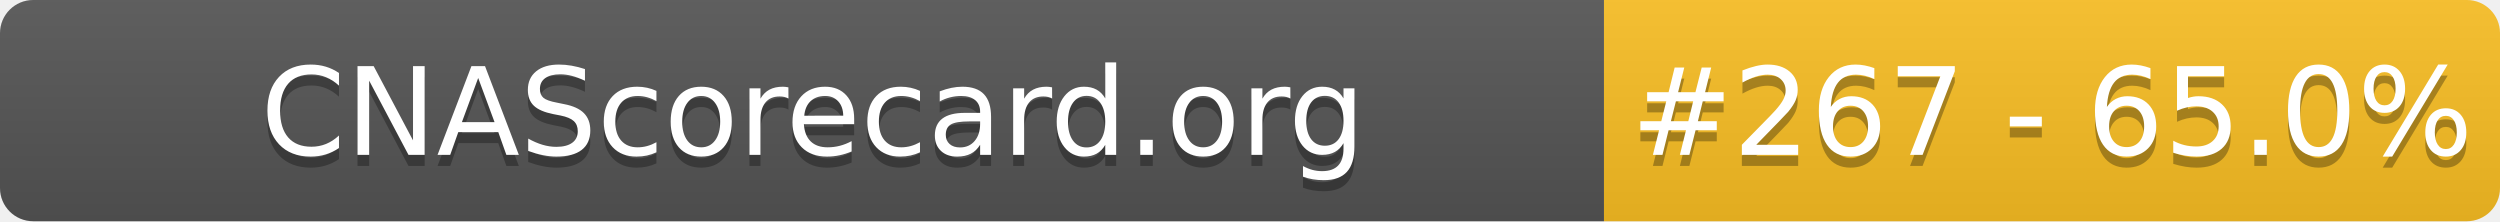
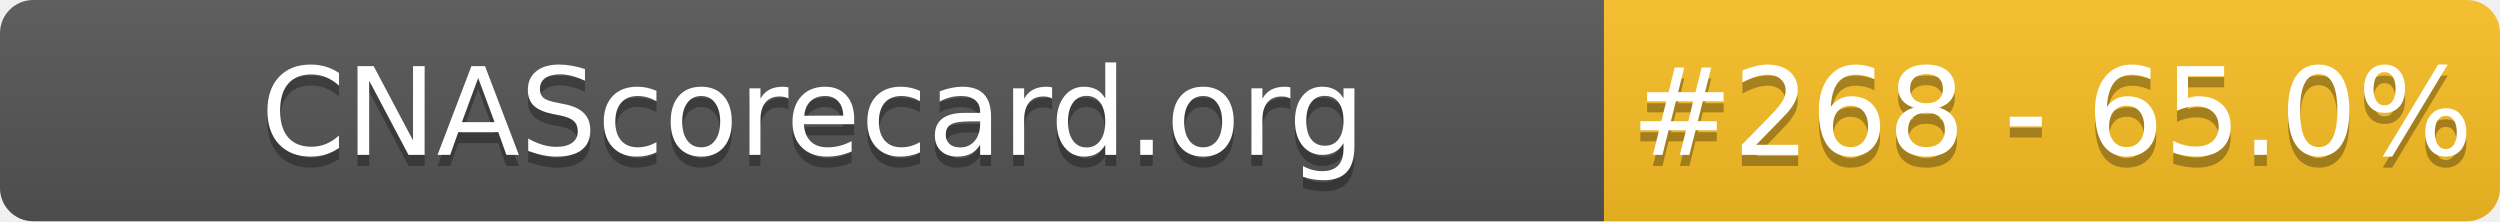
- <svg xmlns="http://www.w3.org/2000/svg" width="226" height="20" role="img" aria-label="CNAScorecard.org: #267 - 65.0%">
+ <svg xmlns="http://www.w3.org/2000/svg" width="226" height="20" role="img" aria-label="CNAScorecard.org: #268 - 65.0%">
  <linearGradient id="s" x2="0" y2="100%">
    <stop offset="0" stop-color="#bbb" stop-opacity=".1" />
    <stop offset="1" stop-opacity=".1" />
  </linearGradient>
  <clipPath id="r">
    <rect width="226" height="20" rx="3" fill="#fff" />
  </clipPath>
  <g clip-path="url(#r)">
    <rect width="145" height="20" fill="#555" />
    <rect x="145" width="81" height="20" fill="#FBBF24" />
    <rect width="226" height="20" fill="url(#s)" />
  </g>
  <g fill="#fff" text-anchor="middle" font-family="Verdana,Geneva,DejaVu Sans,sans-serif" text-rendering="geometricPrecision" font-size="110">
    <text aria-hidden="true" x="735" y="150" fill="#010101" fill-opacity=".3" transform="scale(.1)" textLength="1350">CNAScorecard.org</text>
    <text x="735" y="140" transform="scale(.1)" fill="#fff" textLength="1350">CNAScorecard.org</text>
-     <text aria-hidden="true" x="1855" y="150" fill="#010101" fill-opacity=".3" transform="scale(.1)" textLength="660">#267 - 65.0%</text>
-     <text x="1855" y="140" transform="scale(.1)" fill="#fff" textLength="660">#267 - 65.0%</text>
+     <text aria-hidden="true" x="1855" y="150" fill="#010101" fill-opacity=".3" transform="scale(.1)" textLength="660">#268 - 65.0%</text>
+     <text x="1855" y="140" transform="scale(.1)" fill="#fff" textLength="660">#268 - 65.0%</text>
  </g>
</svg>
